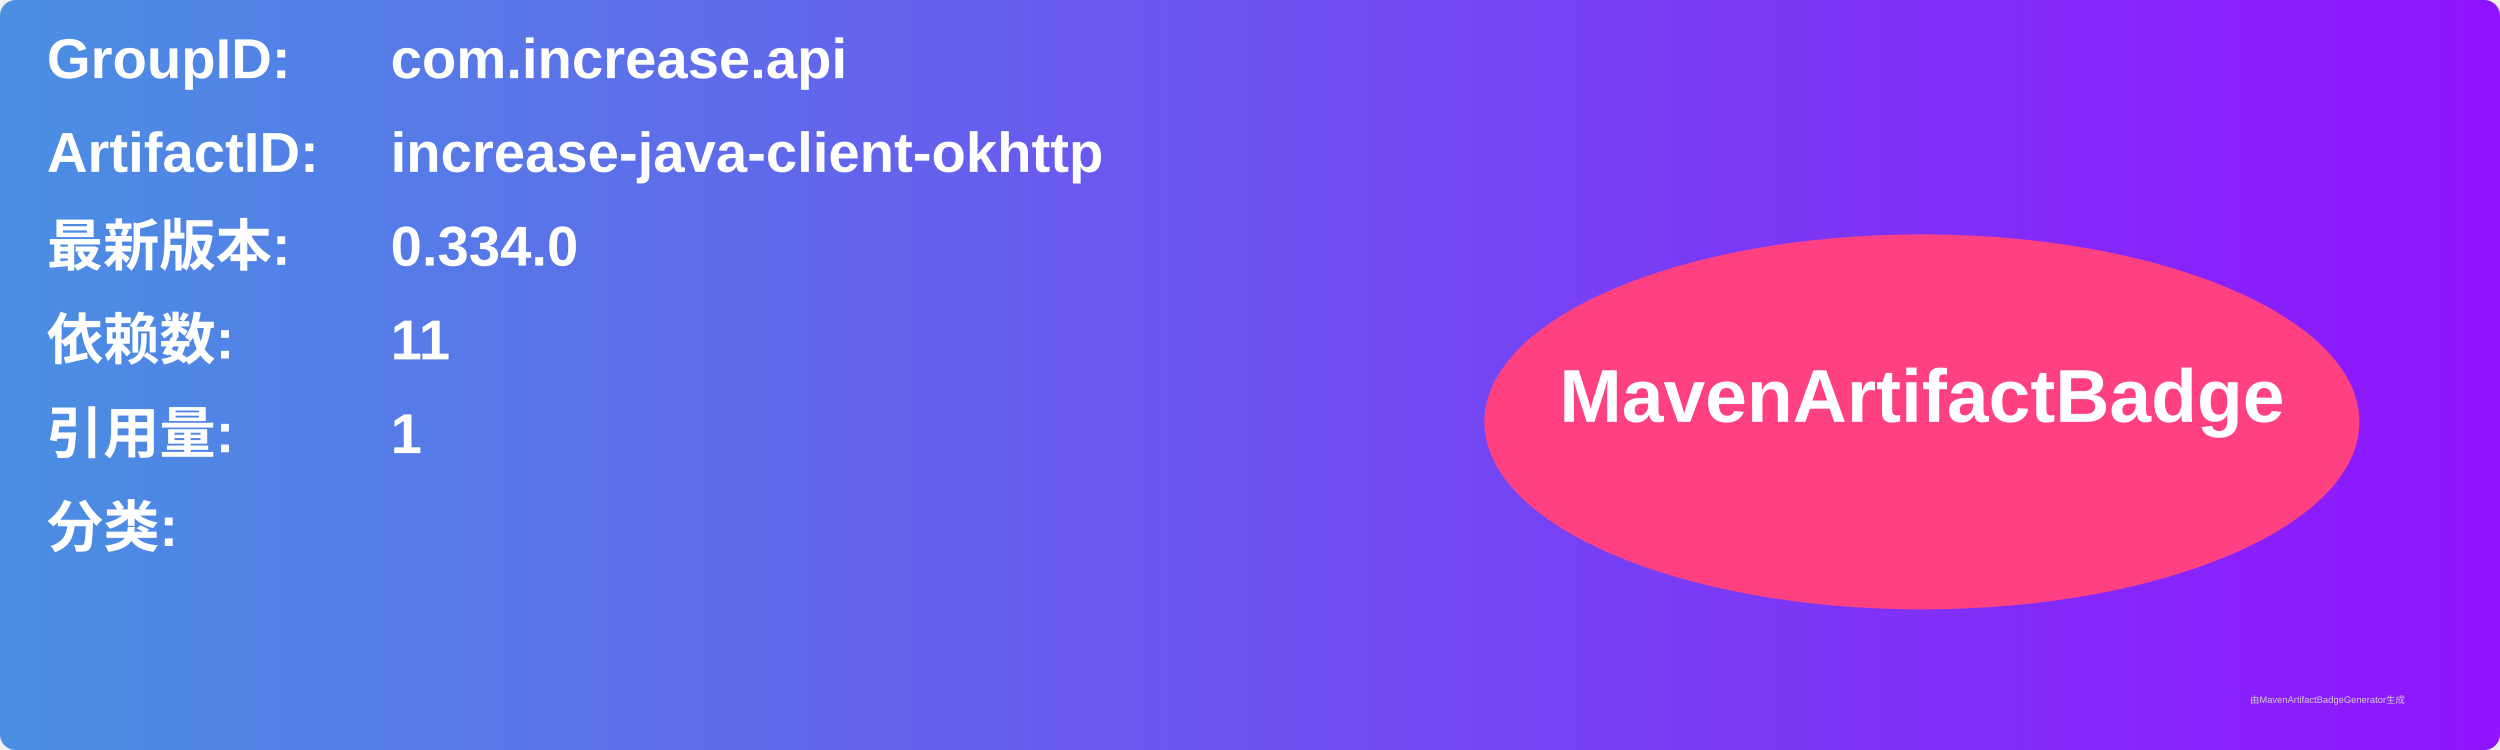
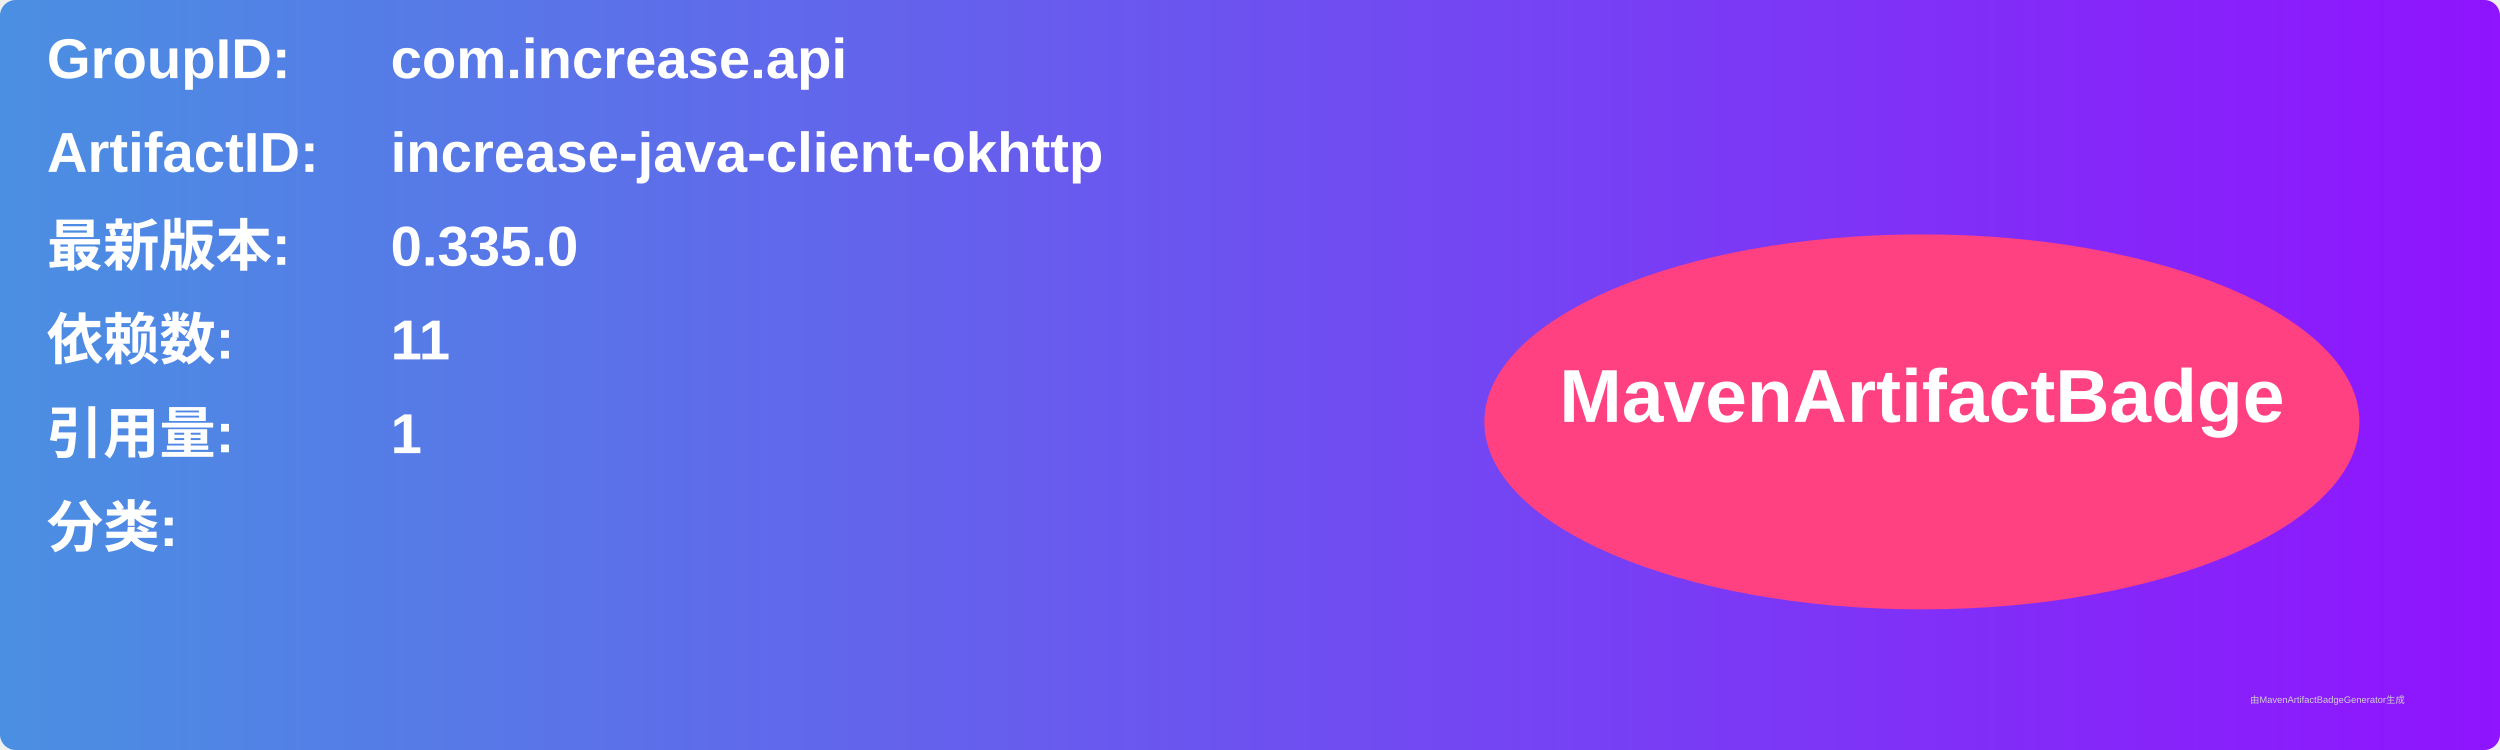
<svg xmlns="http://www.w3.org/2000/svg" width="800" height="240" viewBox="0 0 800 240">
  <linearGradient id="grad" x1="0%" y1="0%" x2="100%" y2="0%">
    <stop offset="0%" stop-color="#4a90e2" />
    <stop offset="100%" stop-color="#9013fe" />
  </linearGradient>
  <rect width="100%" height="100%" rx="5" ry="5" fill="url(#grad)" />
  <g transform="translate(15, 15)">
    <text x="0" y="10" font-family="Arial" font-size="18" fill="white" font-weight="bold" width="260">GroupID:</text>
    <text x="110" y="10" font-family="Arial" font-size="18" fill="white" font-weight="bold" width="460">com.increase.api</text>
    <text x="0" y="40" font-family="Arial" font-size="18" fill="white" font-weight="bold" width="260">ArtifactID:</text>
    <text x="110" y="40" font-family="Arial" font-size="18" fill="white" font-weight="bold" width="460">increase-java-client-okhttp</text>
    <text x="0" y="70" font-family="Arial" font-size="18" fill="white" font-weight="bold">最新版本:</text>
    <text x="110" y="70" font-family="Arial" font-size="18" fill="white" font-weight="bold">
-       <tspan font-weight="bold">0.334.0</tspan>
+       <tspan font-weight="bold">0.335.0</tspan>
    </text>
    <text x="0" y="100" font-family="Arial" font-size="18" fill="white" font-weight="bold">依赖数: </text>
    <text x="110" y="100" font-family="Arial" font-size="18" fill="white">
      <tspan font-weight="bold">11</tspan>
    </text>
    <text x="0" y="130" font-family="Arial" font-size="18" fill="white" font-weight="bold">引用量: </text>
    <text x="110" y="130" font-family="Arial" font-size="18" fill="white">
      <tspan font-weight="bold">1</tspan>
    </text>
    <text x="0" y="160" font-family="Arial" font-size="18" fill="white" font-weight="bold">分类:</text>
    <text x="10" y="190" font-family="Arial" font-size="10" fill="white">
      <tspan font-weight="bold" />
    </text>
    <ellipse cx="600" cy="120" rx="140" ry="60" fill="#ff4081" />
    <text x="600" y="120" text-anchor="middle" font-family="Arial" font-size="24" fill="white" font-weight="bold">MavenArtifactBadge</text>
  </g>
  <text x="720" y="225" font-family="Arial" font-size="3" fill="#d0d0d0">由MavenArtifactBadgeGenerator生成</text>
</svg>
